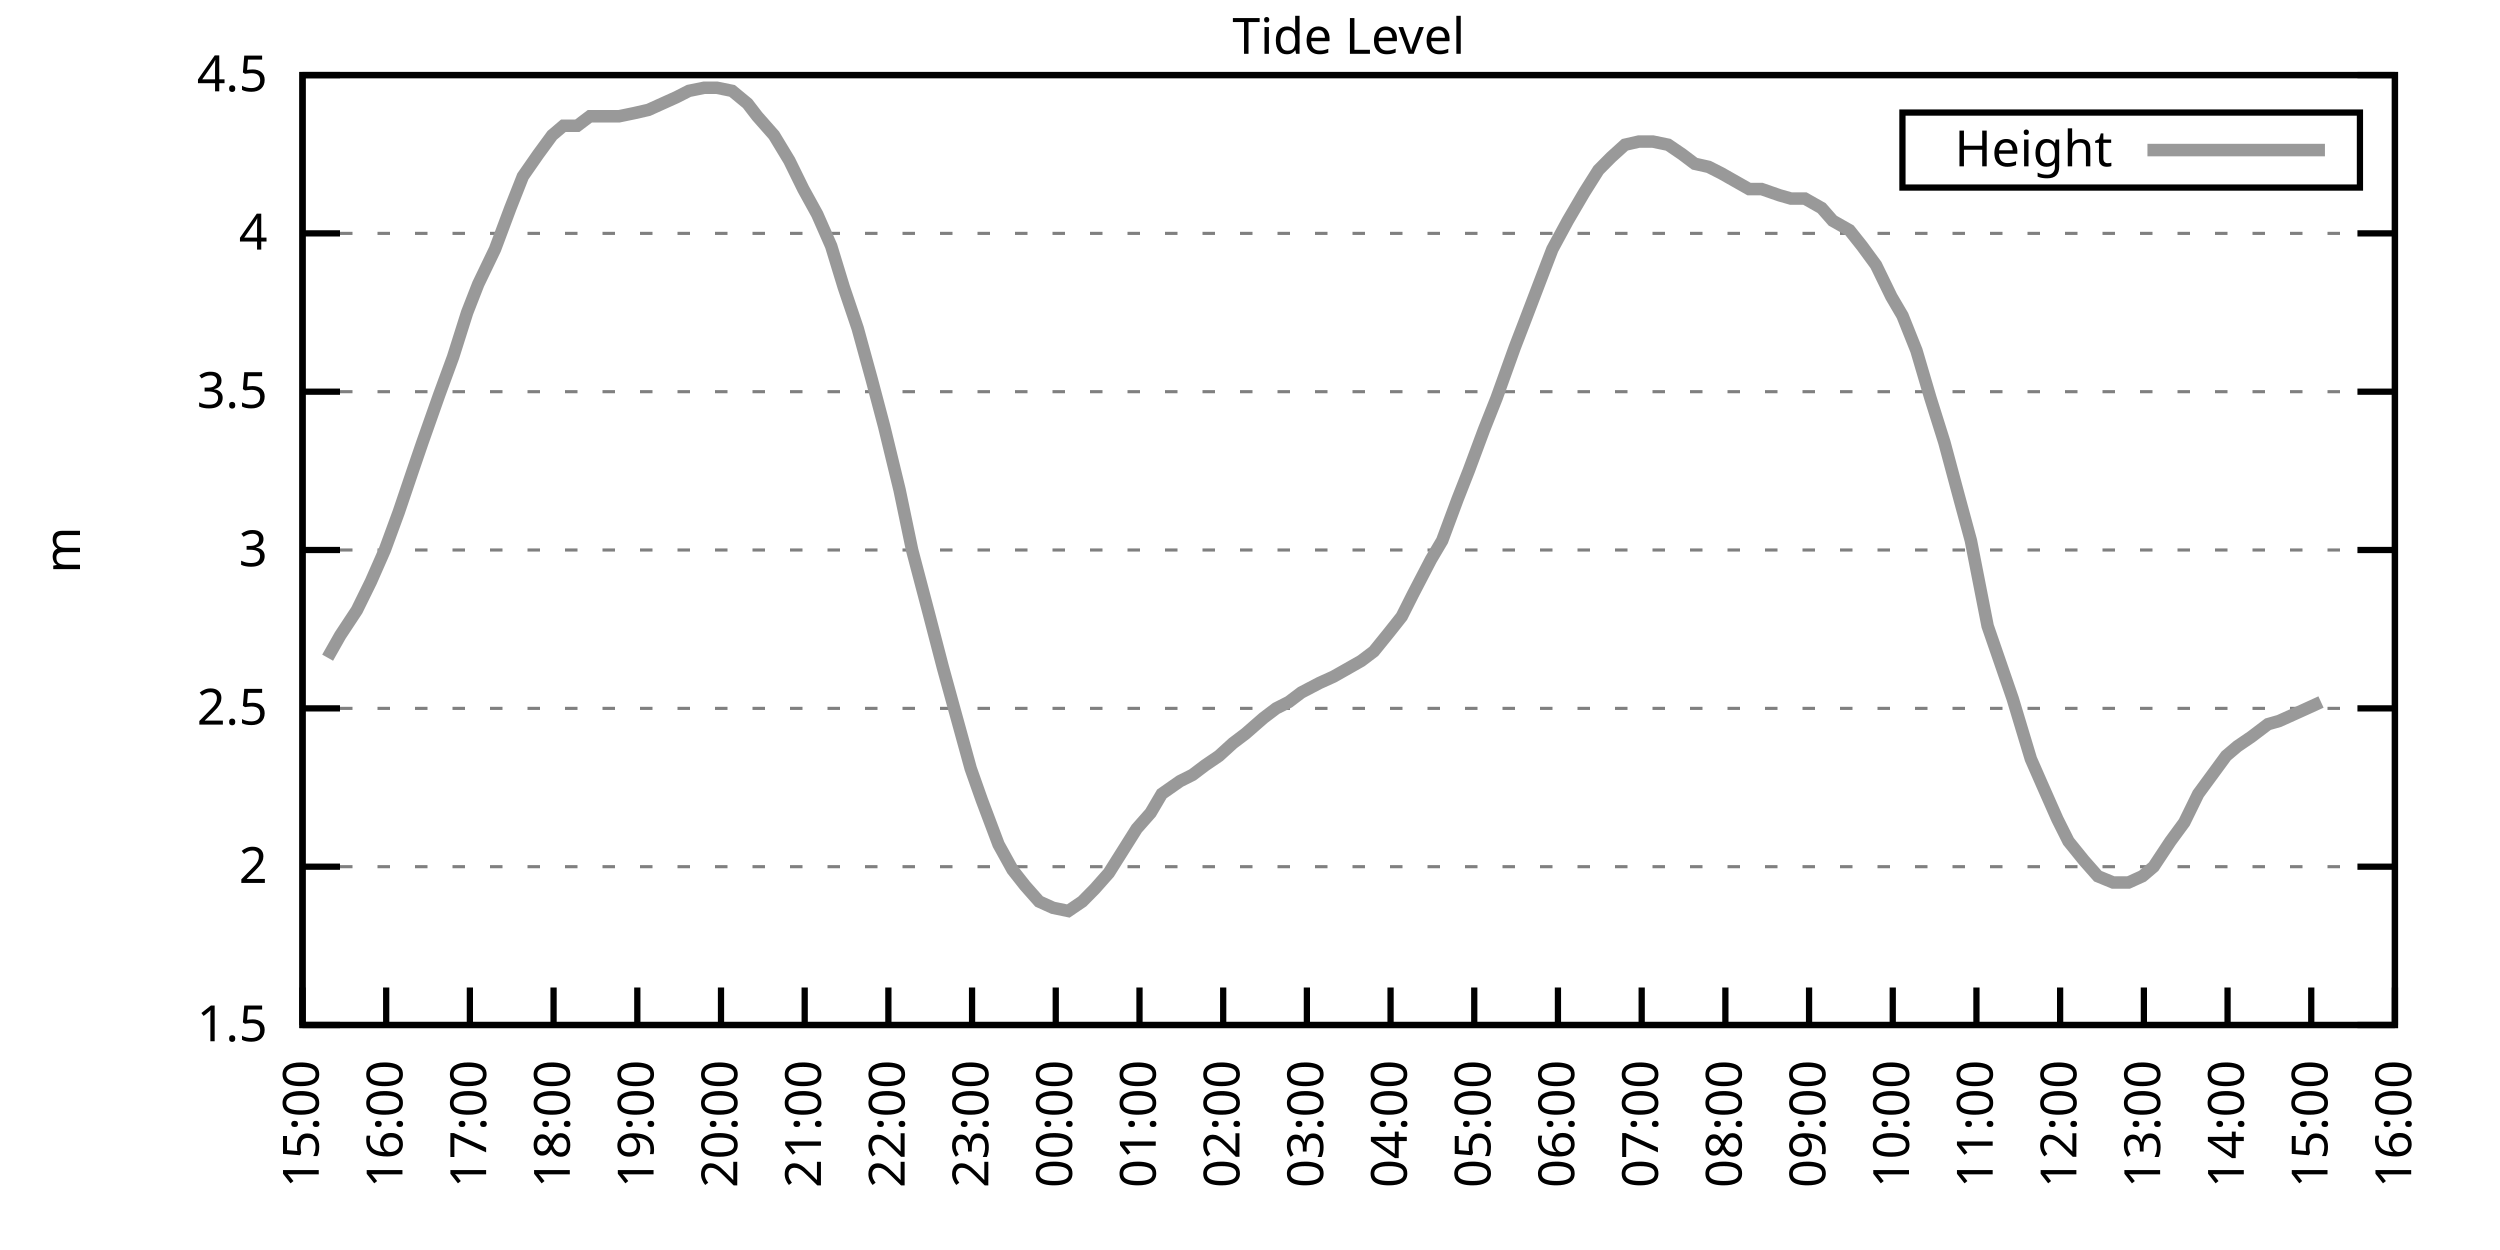
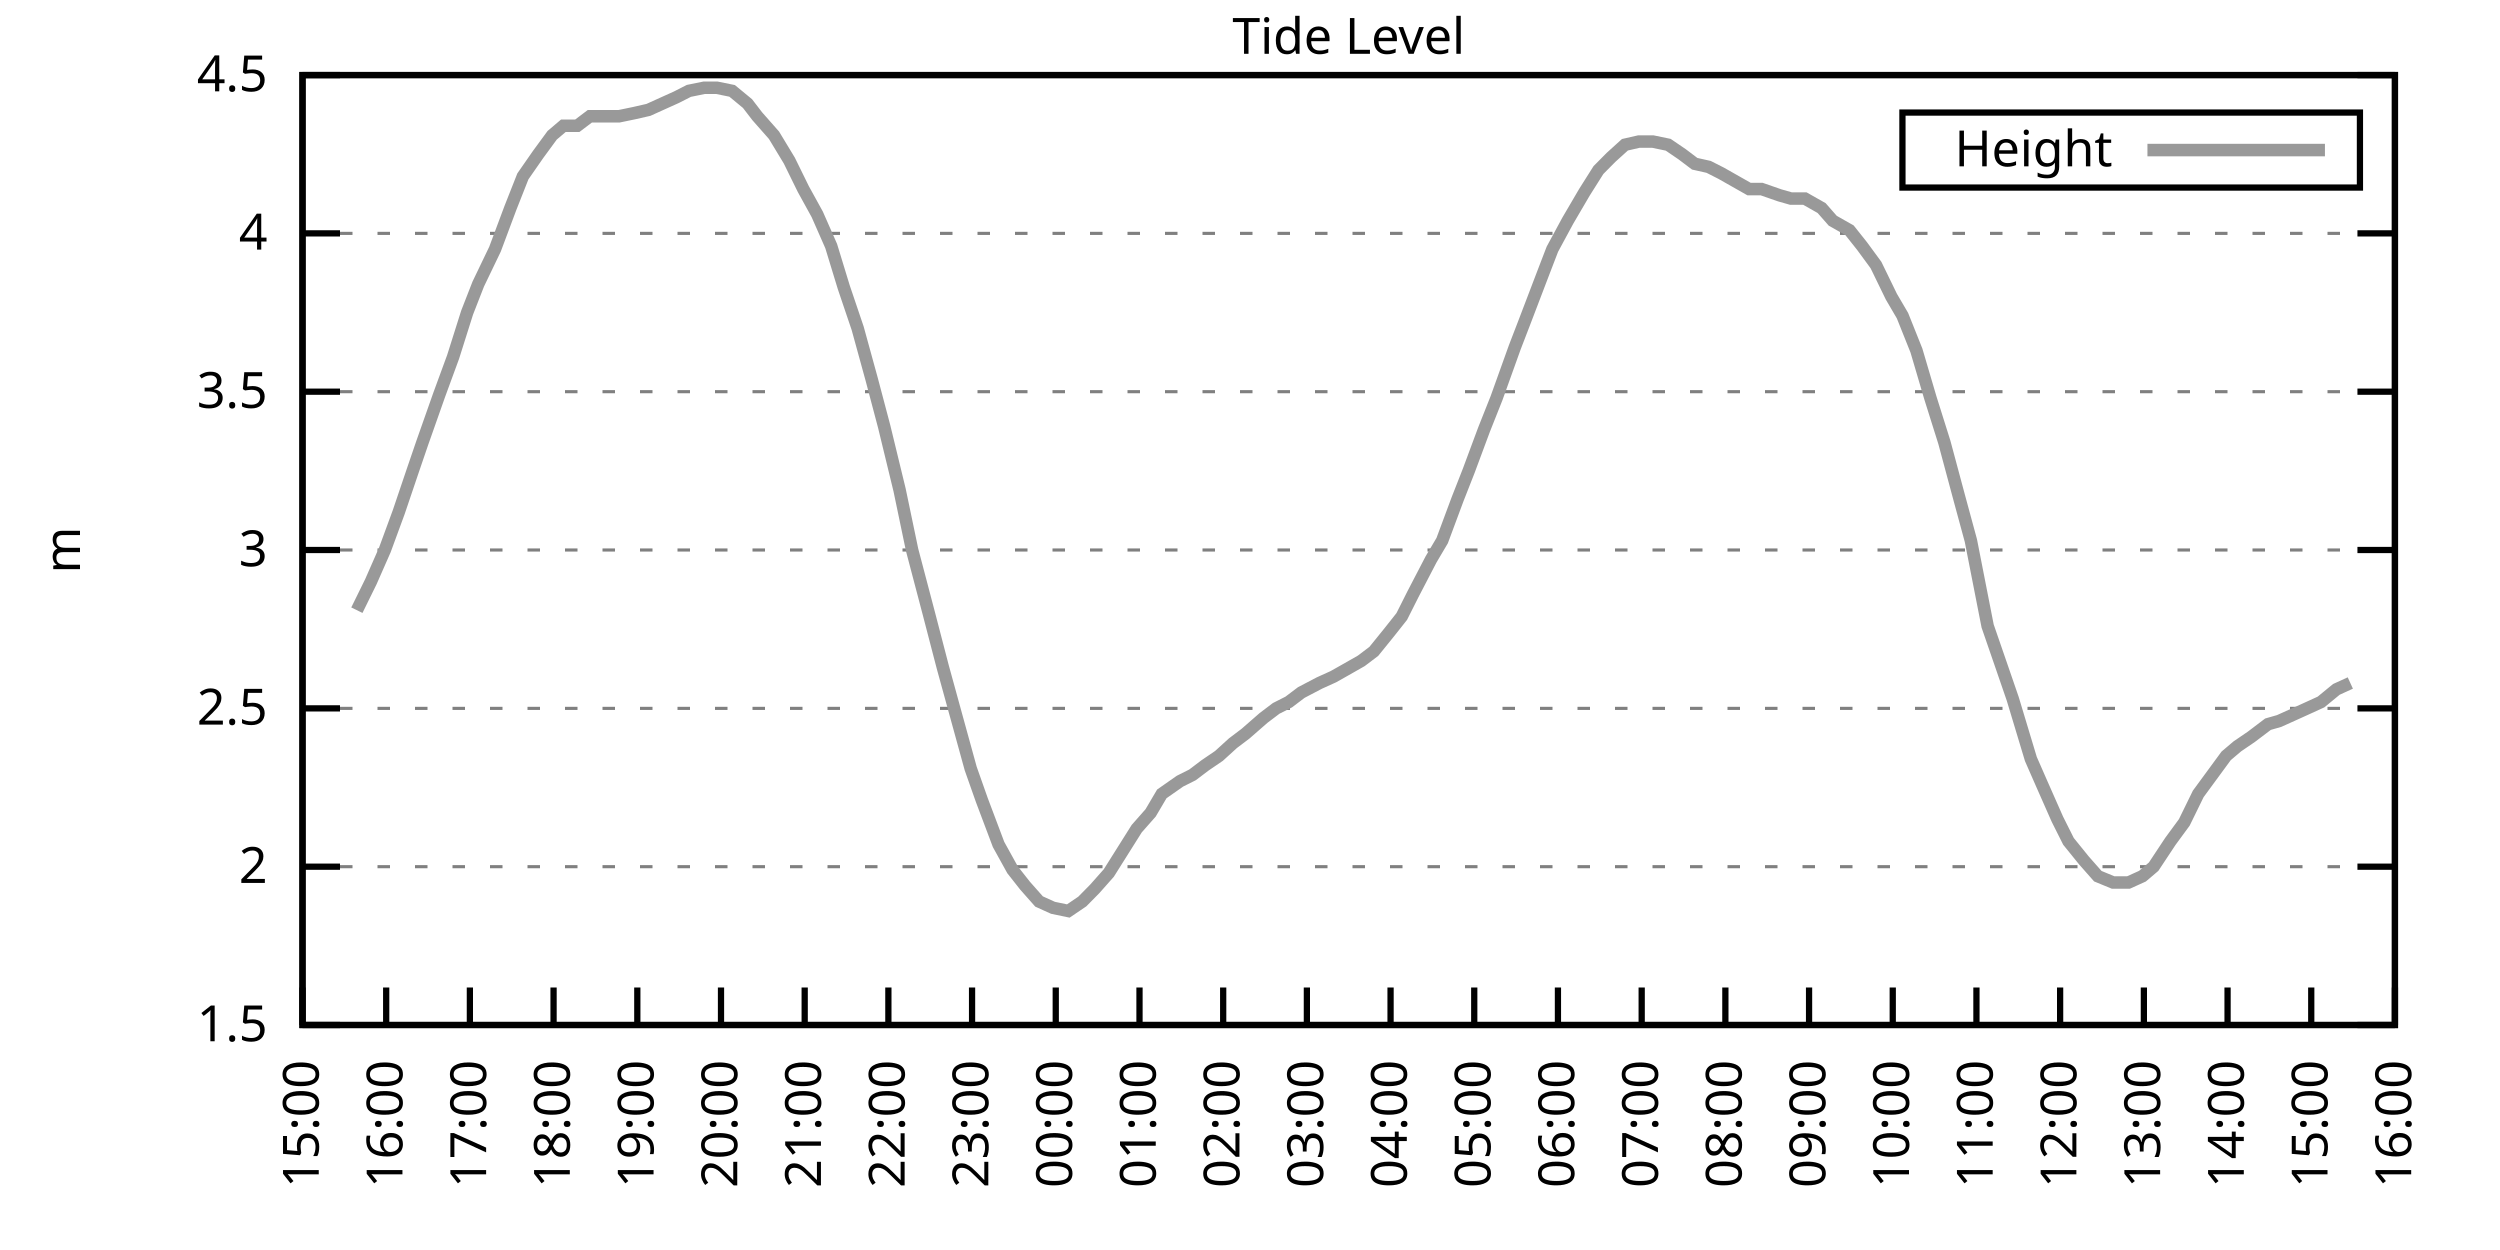
<svg xmlns="http://www.w3.org/2000/svg" xmlns:xlink="http://www.w3.org/1999/xlink" width="400" height="200" viewBox="0 0 400 200">
  <g id="gnuplot_canvas">
    <rect x="0" y="0" width="400" height="200" fill="none" />
    <defs>
      <circle id="gpDot" r="0.5" stroke-width="0.5" stroke="currentColor" />
      <path id="gpPt0" stroke-width="0.333" stroke="currentColor" d="M-1,0 h2 M0,-1 v2" />
      <path id="gpPt1" stroke-width="0.333" stroke="currentColor" d="M-1,-1 L1,1 M1,-1 L-1,1" />
      <path id="gpPt2" stroke-width="0.333" stroke="currentColor" d="M-1,0 L1,0 M0,-1 L0,1 M-1,-1 L1,1 M-1,1 L1,-1" />
      <rect id="gpPt3" stroke-width="0.333" stroke="currentColor" x="-1" y="-1" width="2" height="2" />
      <rect id="gpPt4" stroke-width="0.333" stroke="currentColor" fill="currentColor" x="-1" y="-1" width="2" height="2" />
      <circle id="gpPt5" stroke-width="0.333" stroke="currentColor" cx="0" cy="0" r="1" />
      <use xlink:href="#gpPt5" id="gpPt6" fill="currentColor" stroke="none" />
      <path id="gpPt7" stroke-width="0.333" stroke="currentColor" d="M0,-1.33 L-1.33,0.67 L1.33,0.67 z" />
      <use xlink:href="#gpPt7" id="gpPt8" fill="currentColor" stroke="none" />
      <use xlink:href="#gpPt7" id="gpPt9" stroke="currentColor" transform="rotate(180)" />
      <use xlink:href="#gpPt9" id="gpPt10" fill="currentColor" stroke="none" />
      <use xlink:href="#gpPt3" id="gpPt11" stroke="currentColor" transform="rotate(45)" />
      <use xlink:href="#gpPt11" id="gpPt12" fill="currentColor" stroke="none" />
      <path id="gpPt13" stroke-width="0.333" stroke="currentColor" d="M0,1.330 L1.265,0.411 L0.782,-1.067 L-0.782,-1.076 L-1.265,0.411 z" />
      <use xlink:href="#gpPt13" id="gpPt14" fill="currentColor" stroke="none" />
      <filter id="textbox" filterUnits="objectBoundingBox" x="0" y="0" height="1" width="1">
        <feFlood flood-color="white" flood-opacity="1" result="bgnd" />
        <feComposite in="SourceGraphic" in2="bgnd" operator="atop" />
      </filter>
      <filter id="greybox" filterUnits="objectBoundingBox" x="0" y="0" height="1" width="1">
        <feFlood flood-color="lightgrey" flood-opacity="1" result="grey" />
        <feComposite in="SourceGraphic" in2="grey" operator="atop" />
      </filter>
    </defs>
    <g fill="none" color="white" stroke="currentColor" stroke-width="1.00" stroke-linecap="butt" stroke-linejoin="miter">
</g>
    <g fill="none" color="black" stroke="currentColor" stroke-width="1.00" stroke-linecap="butt" stroke-linejoin="miter">
      <g stroke="none" shape-rendering="crispEdges">
        <polygon fill="rgb(255, 255, 255)" points="48.40,164.00 383.18,164.00 383.18,12.02 48.40,12.02 " />
      </g>
    </g>
    <g fill="none" color="black" stroke="currentColor" stroke-width="1.00" stroke-linecap="butt" stroke-linejoin="miter">
</g>
    <g fill="none" color="black" stroke="black" stroke-width="0.50" stroke-linecap="butt" stroke-linejoin="miter">
</g>
    <g fill="none" color="gray" stroke="currentColor" stroke-width="0.50" stroke-linecap="butt" stroke-linejoin="miter">
      <path stroke="gray" stroke-dasharray="2,4" class="gridline" d="M48.40,164.00 L383.19,164.00  " />
    </g>
    <g fill="none" color="gray" stroke="gray" stroke-width="1.00" stroke-linecap="butt" stroke-linejoin="miter">
</g>
    <g fill="none" color="black" stroke="currentColor" stroke-width="1.00" stroke-linecap="butt" stroke-linejoin="miter">
      <path stroke="black" d="M48.40,164.00 L54.40,164.00 M383.19,164.00 L377.19,164.00  " />
      <g transform="translate(42.80,166.60)" stroke="none" fill="black" font-family="Sans" font-size="8.00" text-anchor="end">
        <text>
          <tspan font-family="Sans"> 1.5</tspan>
        </text>
      </g>
    </g>
    <g fill="none" color="black" stroke="currentColor" stroke-width="1.00" stroke-linecap="butt" stroke-linejoin="miter">
</g>
    <g fill="none" color="black" stroke="black" stroke-width="0.50" stroke-linecap="butt" stroke-linejoin="miter">
</g>
    <g fill="none" color="gray" stroke="currentColor" stroke-width="0.50" stroke-linecap="butt" stroke-linejoin="miter">
      <path stroke="gray" stroke-dasharray="2,4" class="gridline" d="M48.40,138.67 L383.19,138.67  " />
    </g>
    <g fill="none" color="gray" stroke="gray" stroke-width="1.00" stroke-linecap="butt" stroke-linejoin="miter">
</g>
    <g fill="none" color="black" stroke="currentColor" stroke-width="1.00" stroke-linecap="butt" stroke-linejoin="miter">
      <path stroke="black" d="M48.40,138.67 L54.40,138.67 M383.19,138.67 L377.19,138.67  " />
      <g transform="translate(42.80,141.27)" stroke="none" fill="black" font-family="Sans" font-size="8.00" text-anchor="end">
        <text>
          <tspan font-family="Sans"> 2</tspan>
        </text>
      </g>
    </g>
    <g fill="none" color="black" stroke="currentColor" stroke-width="1.00" stroke-linecap="butt" stroke-linejoin="miter">
</g>
    <g fill="none" color="black" stroke="black" stroke-width="0.50" stroke-linecap="butt" stroke-linejoin="miter">
</g>
    <g fill="none" color="gray" stroke="currentColor" stroke-width="0.50" stroke-linecap="butt" stroke-linejoin="miter">
      <path stroke="gray" stroke-dasharray="2,4" class="gridline" d="M48.40,113.34 L383.19,113.34  " />
    </g>
    <g fill="none" color="gray" stroke="gray" stroke-width="1.00" stroke-linecap="butt" stroke-linejoin="miter">
</g>
    <g fill="none" color="black" stroke="currentColor" stroke-width="1.00" stroke-linecap="butt" stroke-linejoin="miter">
      <path stroke="black" d="M48.40,113.34 L54.40,113.34 M383.19,113.34 L377.19,113.34  " />
      <g transform="translate(42.80,115.94)" stroke="none" fill="black" font-family="Sans" font-size="8.00" text-anchor="end">
        <text>
          <tspan font-family="Sans"> 2.5</tspan>
        </text>
      </g>
    </g>
    <g fill="none" color="black" stroke="currentColor" stroke-width="1.00" stroke-linecap="butt" stroke-linejoin="miter">
</g>
    <g fill="none" color="black" stroke="black" stroke-width="0.50" stroke-linecap="butt" stroke-linejoin="miter">
</g>
    <g fill="none" color="gray" stroke="currentColor" stroke-width="0.50" stroke-linecap="butt" stroke-linejoin="miter">
      <path stroke="gray" stroke-dasharray="2,4" class="gridline" d="M48.40,88.00 L383.19,88.00  " />
    </g>
    <g fill="none" color="gray" stroke="gray" stroke-width="1.00" stroke-linecap="butt" stroke-linejoin="miter">
</g>
    <g fill="none" color="black" stroke="currentColor" stroke-width="1.00" stroke-linecap="butt" stroke-linejoin="miter">
      <path stroke="black" d="M48.40,88.00 L54.40,88.00 M383.19,88.00 L377.19,88.00  " />
      <g transform="translate(42.80,90.60)" stroke="none" fill="black" font-family="Sans" font-size="8.00" text-anchor="end">
        <text>
          <tspan font-family="Sans"> 3</tspan>
        </text>
      </g>
    </g>
    <g fill="none" color="black" stroke="currentColor" stroke-width="1.00" stroke-linecap="butt" stroke-linejoin="miter">
</g>
    <g fill="none" color="black" stroke="black" stroke-width="0.50" stroke-linecap="butt" stroke-linejoin="miter">
</g>
    <g fill="none" color="gray" stroke="currentColor" stroke-width="0.50" stroke-linecap="butt" stroke-linejoin="miter">
      <path stroke="gray" stroke-dasharray="2,4" class="gridline" d="M48.40,62.67 L383.19,62.67  " />
    </g>
    <g fill="none" color="gray" stroke="gray" stroke-width="1.00" stroke-linecap="butt" stroke-linejoin="miter">
</g>
    <g fill="none" color="black" stroke="currentColor" stroke-width="1.00" stroke-linecap="butt" stroke-linejoin="miter">
      <path stroke="black" d="M48.40,62.67 L54.40,62.67 M383.19,62.67 L377.19,62.67  " />
      <g transform="translate(42.80,65.27)" stroke="none" fill="black" font-family="Sans" font-size="8.00" text-anchor="end">
        <text>
          <tspan font-family="Sans"> 3.5</tspan>
        </text>
      </g>
    </g>
    <g fill="none" color="black" stroke="currentColor" stroke-width="1.00" stroke-linecap="butt" stroke-linejoin="miter">
</g>
    <g fill="none" color="black" stroke="black" stroke-width="0.50" stroke-linecap="butt" stroke-linejoin="miter">
</g>
    <g fill="none" color="gray" stroke="currentColor" stroke-width="0.50" stroke-linecap="butt" stroke-linejoin="miter">
      <path stroke="gray" stroke-dasharray="2,4" class="gridline" d="M48.40,37.34 L383.19,37.34  " />
    </g>
    <g fill="none" color="gray" stroke="gray" stroke-width="1.00" stroke-linecap="butt" stroke-linejoin="miter">
</g>
    <g fill="none" color="black" stroke="currentColor" stroke-width="1.00" stroke-linecap="butt" stroke-linejoin="miter">
      <path stroke="black" d="M48.40,37.34 L54.40,37.34 M383.19,37.34 L377.19,37.34  " />
      <g transform="translate(42.80,39.94)" stroke="none" fill="black" font-family="Sans" font-size="8.00" text-anchor="end">
        <text>
          <tspan font-family="Sans"> 4</tspan>
        </text>
      </g>
    </g>
    <g fill="none" color="black" stroke="currentColor" stroke-width="1.00" stroke-linecap="butt" stroke-linejoin="miter">
</g>
    <g fill="none" color="black" stroke="black" stroke-width="0.50" stroke-linecap="butt" stroke-linejoin="miter">
</g>
    <g fill="none" color="gray" stroke="currentColor" stroke-width="0.50" stroke-linecap="butt" stroke-linejoin="miter">
      <path stroke="gray" stroke-dasharray="2,4" class="gridline" d="M48.40,12.01 L383.19,12.01  " />
    </g>
    <g fill="none" color="gray" stroke="gray" stroke-width="1.00" stroke-linecap="butt" stroke-linejoin="miter">
</g>
    <g fill="none" color="black" stroke="currentColor" stroke-width="1.00" stroke-linecap="butt" stroke-linejoin="miter">
      <path stroke="black" d="M48.40,12.01 L54.40,12.01 M383.19,12.01 L377.19,12.01  " />
      <g transform="translate(42.80,14.61)" stroke="none" fill="black" font-family="Sans" font-size="8.00" text-anchor="end">
        <text>
          <tspan font-family="Sans"> 4.5</tspan>
        </text>
      </g>
    </g>
    <g fill="none" color="black" stroke="currentColor" stroke-width="1.00" stroke-linecap="butt" stroke-linejoin="miter">
      <path stroke="black" d="M48.40,164.00 L48.40,158.00  " />
      <g transform="translate(51.00,169.60) rotate(270.00)" stroke="none" fill="black" font-family="Sans" font-size="8.00" text-anchor="end">
        <text>
          <tspan font-family="Sans">15:00</tspan>
        </text>
      </g>
    </g>
    <g fill="none" color="black" stroke="currentColor" stroke-width="1.00" stroke-linecap="butt" stroke-linejoin="miter">
      <path stroke="black" d="M61.79,164.00 L61.79,158.00  " />
      <g transform="translate(64.39,169.60) rotate(270.00)" stroke="none" fill="black" font-family="Sans" font-size="8.00" text-anchor="end">
        <text>
          <tspan font-family="Sans">16:00</tspan>
        </text>
      </g>
    </g>
    <g fill="none" color="black" stroke="currentColor" stroke-width="1.00" stroke-linecap="butt" stroke-linejoin="miter">
      <path stroke="black" d="M75.18,164.00 L75.18,158.00  " />
      <g transform="translate(77.78,169.60) rotate(270.00)" stroke="none" fill="black" font-family="Sans" font-size="8.00" text-anchor="end">
        <text>
          <tspan font-family="Sans">17:00</tspan>
        </text>
      </g>
    </g>
    <g fill="none" color="black" stroke="currentColor" stroke-width="1.00" stroke-linecap="butt" stroke-linejoin="miter">
      <path stroke="black" d="M88.57,164.00 L88.57,158.00  " />
      <g transform="translate(91.17,169.60) rotate(270.00)" stroke="none" fill="black" font-family="Sans" font-size="8.00" text-anchor="end">
        <text>
          <tspan font-family="Sans">18:00</tspan>
        </text>
      </g>
    </g>
    <g fill="none" color="black" stroke="currentColor" stroke-width="1.00" stroke-linecap="butt" stroke-linejoin="miter">
      <path stroke="black" d="M101.97,164.00 L101.97,158.00  " />
      <g transform="translate(104.57,169.60) rotate(270.00)" stroke="none" fill="black" font-family="Sans" font-size="8.00" text-anchor="end">
        <text>
          <tspan font-family="Sans">19:00</tspan>
        </text>
      </g>
    </g>
    <g fill="none" color="black" stroke="currentColor" stroke-width="1.00" stroke-linecap="butt" stroke-linejoin="miter">
      <path stroke="black" d="M115.36,164.00 L115.36,158.00  " />
      <g transform="translate(117.96,169.60) rotate(270.00)" stroke="none" fill="black" font-family="Sans" font-size="8.00" text-anchor="end">
        <text>
          <tspan font-family="Sans">20:00</tspan>
        </text>
      </g>
    </g>
    <g fill="none" color="black" stroke="currentColor" stroke-width="1.00" stroke-linecap="butt" stroke-linejoin="miter">
      <path stroke="black" d="M128.75,164.00 L128.75,158.00  " />
      <g transform="translate(131.35,169.60) rotate(270.00)" stroke="none" fill="black" font-family="Sans" font-size="8.00" text-anchor="end">
        <text>
          <tspan font-family="Sans">21:00</tspan>
        </text>
      </g>
    </g>
    <g fill="none" color="black" stroke="currentColor" stroke-width="1.00" stroke-linecap="butt" stroke-linejoin="miter">
      <path stroke="black" d="M142.14,164.00 L142.14,158.00  " />
      <g transform="translate(144.74,169.60) rotate(270.00)" stroke="none" fill="black" font-family="Sans" font-size="8.00" text-anchor="end">
        <text>
          <tspan font-family="Sans">22:00</tspan>
        </text>
      </g>
    </g>
    <g fill="none" color="black" stroke="currentColor" stroke-width="1.00" stroke-linecap="butt" stroke-linejoin="miter">
      <path stroke="black" d="M155.53,164.00 L155.53,158.00  " />
      <g transform="translate(158.13,169.60) rotate(270.00)" stroke="none" fill="black" font-family="Sans" font-size="8.00" text-anchor="end">
        <text>
          <tspan font-family="Sans">23:00</tspan>
        </text>
      </g>
    </g>
    <g fill="none" color="black" stroke="currentColor" stroke-width="1.00" stroke-linecap="butt" stroke-linejoin="miter">
      <path stroke="black" d="M168.92,164.00 L168.92,158.00  " />
      <g transform="translate(171.52,169.60) rotate(270.00)" stroke="none" fill="black" font-family="Sans" font-size="8.00" text-anchor="end">
        <text>
          <tspan font-family="Sans">00:00</tspan>
        </text>
      </g>
    </g>
    <g fill="none" color="black" stroke="currentColor" stroke-width="1.00" stroke-linecap="butt" stroke-linejoin="miter">
      <path stroke="black" d="M182.32,164.00 L182.32,158.00  " />
      <g transform="translate(184.92,169.60) rotate(270.00)" stroke="none" fill="black" font-family="Sans" font-size="8.00" text-anchor="end">
        <text>
          <tspan font-family="Sans">01:00</tspan>
        </text>
      </g>
    </g>
    <g fill="none" color="black" stroke="currentColor" stroke-width="1.00" stroke-linecap="butt" stroke-linejoin="miter">
      <path stroke="black" d="M195.71,164.00 L195.71,158.00  " />
      <g transform="translate(198.31,169.60) rotate(270.00)" stroke="none" fill="black" font-family="Sans" font-size="8.00" text-anchor="end">
        <text>
          <tspan font-family="Sans">02:00</tspan>
        </text>
      </g>
    </g>
    <g fill="none" color="black" stroke="currentColor" stroke-width="1.00" stroke-linecap="butt" stroke-linejoin="miter">
      <path stroke="black" d="M209.10,164.00 L209.10,158.00  " />
      <g transform="translate(211.70,169.60) rotate(270.00)" stroke="none" fill="black" font-family="Sans" font-size="8.00" text-anchor="end">
        <text>
          <tspan font-family="Sans">03:00</tspan>
        </text>
      </g>
    </g>
    <g fill="none" color="black" stroke="currentColor" stroke-width="1.00" stroke-linecap="butt" stroke-linejoin="miter">
      <path stroke="black" d="M222.49,164.00 L222.49,158.00  " />
      <g transform="translate(225.09,169.60) rotate(270.00)" stroke="none" fill="black" font-family="Sans" font-size="8.00" text-anchor="end">
        <text>
          <tspan font-family="Sans">04:00</tspan>
        </text>
      </g>
    </g>
    <g fill="none" color="black" stroke="currentColor" stroke-width="1.00" stroke-linecap="butt" stroke-linejoin="miter">
      <path stroke="black" d="M235.88,164.00 L235.88,158.00  " />
      <g transform="translate(238.48,169.60) rotate(270.00)" stroke="none" fill="black" font-family="Sans" font-size="8.00" text-anchor="end">
        <text>
          <tspan font-family="Sans">05:00</tspan>
        </text>
      </g>
    </g>
    <g fill="none" color="black" stroke="currentColor" stroke-width="1.00" stroke-linecap="butt" stroke-linejoin="miter">
      <path stroke="black" d="M249.27,164.00 L249.27,158.00  " />
      <g transform="translate(251.87,169.60) rotate(270.00)" stroke="none" fill="black" font-family="Sans" font-size="8.00" text-anchor="end">
        <text>
          <tspan font-family="Sans">06:00</tspan>
        </text>
      </g>
    </g>
    <g fill="none" color="black" stroke="currentColor" stroke-width="1.00" stroke-linecap="butt" stroke-linejoin="miter">
      <path stroke="black" d="M262.67,164.00 L262.67,158.00  " />
      <g transform="translate(265.27,169.60) rotate(270.00)" stroke="none" fill="black" font-family="Sans" font-size="8.00" text-anchor="end">
        <text>
          <tspan font-family="Sans">07:00</tspan>
        </text>
      </g>
    </g>
    <g fill="none" color="black" stroke="currentColor" stroke-width="1.00" stroke-linecap="butt" stroke-linejoin="miter">
      <path stroke="black" d="M276.06,164.00 L276.06,158.00  " />
      <g transform="translate(278.66,169.60) rotate(270.00)" stroke="none" fill="black" font-family="Sans" font-size="8.00" text-anchor="end">
        <text>
          <tspan font-family="Sans">08:00</tspan>
        </text>
      </g>
    </g>
    <g fill="none" color="black" stroke="currentColor" stroke-width="1.00" stroke-linecap="butt" stroke-linejoin="miter">
      <path stroke="black" d="M289.45,164.00 L289.45,158.00  " />
      <g transform="translate(292.05,169.60) rotate(270.00)" stroke="none" fill="black" font-family="Sans" font-size="8.00" text-anchor="end">
        <text>
          <tspan font-family="Sans">09:00</tspan>
        </text>
      </g>
    </g>
    <g fill="none" color="black" stroke="currentColor" stroke-width="1.00" stroke-linecap="butt" stroke-linejoin="miter">
      <path stroke="black" d="M302.84,164.00 L302.84,158.00  " />
      <g transform="translate(305.44,169.60) rotate(270.00)" stroke="none" fill="black" font-family="Sans" font-size="8.00" text-anchor="end">
        <text>
          <tspan font-family="Sans">10:00</tspan>
        </text>
      </g>
    </g>
    <g fill="none" color="black" stroke="currentColor" stroke-width="1.00" stroke-linecap="butt" stroke-linejoin="miter">
      <path stroke="black" d="M316.23,164.00 L316.23,158.00  " />
      <g transform="translate(318.83,169.60) rotate(270.00)" stroke="none" fill="black" font-family="Sans" font-size="8.00" text-anchor="end">
        <text>
          <tspan font-family="Sans">11:00</tspan>
        </text>
      </g>
    </g>
    <g fill="none" color="black" stroke="currentColor" stroke-width="1.00" stroke-linecap="butt" stroke-linejoin="miter">
      <path stroke="black" d="M329.62,164.00 L329.62,158.00  " />
      <g transform="translate(332.22,169.60) rotate(270.00)" stroke="none" fill="black" font-family="Sans" font-size="8.00" text-anchor="end">
        <text>
          <tspan font-family="Sans">12:00</tspan>
        </text>
      </g>
    </g>
    <g fill="none" color="black" stroke="currentColor" stroke-width="1.00" stroke-linecap="butt" stroke-linejoin="miter">
      <path stroke="black" d="M343.02,164.00 L343.02,158.00  " />
      <g transform="translate(345.62,169.60) rotate(270.00)" stroke="none" fill="black" font-family="Sans" font-size="8.00" text-anchor="end">
        <text>
          <tspan font-family="Sans">13:00</tspan>
        </text>
      </g>
    </g>
    <g fill="none" color="black" stroke="currentColor" stroke-width="1.00" stroke-linecap="butt" stroke-linejoin="miter">
      <path stroke="black" d="M356.41,164.00 L356.41,158.00  " />
      <g transform="translate(359.01,169.60) rotate(270.00)" stroke="none" fill="black" font-family="Sans" font-size="8.00" text-anchor="end">
        <text>
          <tspan font-family="Sans">14:00</tspan>
        </text>
      </g>
    </g>
    <g fill="none" color="black" stroke="currentColor" stroke-width="1.00" stroke-linecap="butt" stroke-linejoin="miter">
      <path stroke="black" d="M369.80,164.00 L369.80,158.00  " />
      <g transform="translate(372.40,169.60) rotate(270.00)" stroke="none" fill="black" font-family="Sans" font-size="8.00" text-anchor="end">
        <text>
          <tspan font-family="Sans">15:00</tspan>
        </text>
      </g>
    </g>
    <g fill="none" color="black" stroke="currentColor" stroke-width="1.00" stroke-linecap="butt" stroke-linejoin="miter">
      <path stroke="black" d="M383.19,164.00 L383.19,158.00  " />
      <g transform="translate(385.79,169.60) rotate(270.00)" stroke="none" fill="black" font-family="Sans" font-size="8.00" text-anchor="end">
        <text>
          <tspan font-family="Sans">16:00</tspan>
        </text>
      </g>
    </g>
    <g fill="none" color="black" stroke="currentColor" stroke-width="1.00" stroke-linecap="butt" stroke-linejoin="miter">
</g>
    <g fill="none" color="black" stroke="currentColor" stroke-width="1.00" stroke-linecap="butt" stroke-linejoin="miter">
      <path stroke="black" d="M48.40,12.01 L48.40,164.00 L383.19,164.00 L383.19,12.01 L48.40,12.01 Z  " />
    </g>
    <g fill="none" color="black" stroke="currentColor" stroke-width="1.00" stroke-linecap="butt" stroke-linejoin="miter">
</g>
    <g fill="none" color="black" stroke="currentColor" stroke-width="1.00" stroke-linecap="butt" stroke-linejoin="miter">
      <path stroke="black" d="M304.39,30.01 L304.39,18.01 L377.59,18.01 L377.59,30.01 L304.39,30.01 Z  " />
    </g>
    <g id="Tide_level_plot_1">
      <g fill="none" color="white" stroke="black" stroke-width="2.00" stroke-linecap="butt" stroke-linejoin="miter">
</g>
      <g fill="none" color="black" stroke="currentColor" stroke-width="2.00" stroke-linecap="butt" stroke-linejoin="miter">
        <g transform="translate(337.99,26.61)" stroke="none" fill="black" font-family="Sans" font-size="8.00" text-anchor="end">
          <text>
            <tspan font-family="Sans">Height</tspan>
          </text>
        </g>
      </g>
      <g fill="none" color="black" stroke="currentColor" stroke-width="2.00" stroke-linecap="butt" stroke-linejoin="miter">
-         <path stroke="rgb(153, 153, 153)" d="M343.59,24.01 L371.99,24.01 M52.42,105.23 L54.43,101.68 L57.10,97.63 L59.34,93.07 L61.57,88.00 L63.80,81.93   L66.03,75.34 L67.59,70.78 L70.27,63.18 L72.50,57.10 L74.74,50.01 L76.52,45.45 L79.20,39.87 L81.66,33.29   L83.66,28.22 L86.12,24.68 L88.35,21.64 L90.14,20.12 L92.37,20.12 L94.38,18.60 L96.61,18.60 L99.06,18.60   L101.52,18.09 L103.75,17.58 L105.98,16.57 L108.22,15.56 L110.22,14.54 L112.68,14.04 L114.69,14.04 L117.14,14.54   L119.60,16.57 L121.16,18.60 L123.84,21.64 L126.29,25.69 L128.53,30.25 L130.76,34.30 L132.99,39.37 L135.00,45.95   L137.23,52.54 L139.46,60.65 L141.47,68.25 L143.93,78.38 L145.94,88.00 L148.61,98.14 L150.85,106.75 L153.08,114.86   L155.31,122.96 L157.10,128.03 L159.77,135.12 L162.01,139.17 L164.01,141.71 L166.25,144.24 L168.48,145.25 L170.93,145.76   L173.17,144.24 L175.17,142.21 L177.41,139.68 L181.87,132.59 L184.10,130.06 L185.89,127.02 L188.79,124.99 L190.80,123.98   L192.81,122.46 L195.04,120.94 L197.27,118.91 L199.28,117.39 L202.18,114.86 L204.19,113.34 L206.20,112.32 L208.21,110.80   L211.11,109.28 L213.34,108.27 L215.13,107.26 L217.80,105.74 L219.81,104.22 L222.27,101.18 L224.28,98.64 L226.06,95.10   L228.96,89.52 L230.75,86.49 L233.20,79.90 L234.99,75.34 L237.44,68.75 L239.45,63.69 L242.36,55.58 L243.92,51.53   L246.82,43.93 L248.38,39.87 L250.84,35.32 L253.51,30.76 L255.75,27.21 L257.76,25.18 L259.99,23.16 L262.22,22.65   L264.45,22.65 L266.91,23.16 L269.14,24.68 L271.15,26.20 L273.38,26.70 L275.39,27.72 L278.07,29.24 L279.85,30.25   L281.86,30.25 L284.76,31.26 L286.55,31.77 L288.78,31.77 L291.46,33.29 L293.24,35.32 L295.92,36.84 L297.93,39.37   L300.16,42.41 L302.62,47.47 L304.40,50.51 L306.63,56.09 L308.87,63.69 L311.10,70.78 L313.55,79.90 L315.34,86.49   L318.02,100.16 L320.47,107.26 L322.04,111.82 L324.94,121.44 L326.72,125.50 L329.18,131.07 L330.96,134.62 L333.42,137.66   L335.65,140.19 L338.10,141.20 L340.56,141.20 L342.79,140.19 L344.58,138.67 L347.26,134.62 L349.49,131.58 L351.72,127.02   L353.95,123.98 L356.18,120.94 L357.97,119.42 L360.20,117.90 L362.88,115.87 L364.66,115.36 L366.90,114.35 L369.13,113.34   L371.36,112.32  " />
+         <path stroke="rgb(153, 153, 153)" d="M343.59,24.01 L371.99,24.01 M57.10,97.63 L59.34,93.07 L61.57,88.00 L63.80,81.93 L66.03,75.34 L67.59,70.78   L70.27,63.18 L72.50,57.10 L74.74,50.01 L76.52,45.45 L79.20,39.87 L81.66,33.29 L83.66,28.22 L86.12,24.68   L88.35,21.64 L90.14,20.12 L92.37,20.12 L94.38,18.60 L96.61,18.60 L99.06,18.60 L101.52,18.09 L103.75,17.58   L105.98,16.57 L108.22,15.56 L110.22,14.54 L112.68,14.04 L114.69,14.04 L117.14,14.54 L119.60,16.57 L121.16,18.60   L123.84,21.64 L126.29,25.69 L128.53,30.25 L130.76,34.30 L132.99,39.37 L135.00,45.95 L137.23,52.54 L139.46,60.65   L141.47,68.25 L143.93,78.38 L145.94,88.00 L148.61,98.14 L150.85,106.75 L153.08,114.86 L155.31,122.96 L157.10,128.03   L159.77,135.12 L162.01,139.17 L164.01,141.71 L166.25,144.24 L168.48,145.25 L170.93,145.76 L173.17,144.24 L175.17,142.21   L177.41,139.68 L181.87,132.59 L184.10,130.06 L185.89,127.02 L188.79,124.99 L190.80,123.98 L192.81,122.46 L195.04,120.94   L197.27,118.91 L199.28,117.39 L202.18,114.86 L204.19,113.34 L206.20,112.32 L208.21,110.80 L211.11,109.28 L213.34,108.27   L215.13,107.26 L217.80,105.74 L219.81,104.22 L222.27,101.18 L224.28,98.64 L226.06,95.10 L228.96,89.52 L230.75,86.49   L233.20,79.90 L234.99,75.34 L237.44,68.75 L239.45,63.69 L242.36,55.58 L243.92,51.53 L246.82,43.93 L248.38,39.87   L250.84,35.32 L253.51,30.76 L255.75,27.21 L257.76,25.18 L259.99,23.16 L262.22,22.65 L264.45,22.65 L266.91,23.16   L269.14,24.68 L271.15,26.20 L273.38,26.70 L275.39,27.72 L278.07,29.24 L279.85,30.25 L281.86,30.25 L284.76,31.26   L286.55,31.77 L288.78,31.77 L291.46,33.29 L293.24,35.32 L295.92,36.84 L297.93,39.37 L300.16,42.41 L302.62,47.47   L304.40,50.51 L306.63,56.09 L308.87,63.69 L311.10,70.78 L313.55,79.90 L315.34,86.49 L318.02,100.16 L320.47,107.26   L322.04,111.82 L324.94,121.44 L326.72,125.50 L329.18,131.07 L330.96,134.62 L333.42,137.66 L335.65,140.19 L338.10,141.20   L340.56,141.20 L342.79,140.19 L344.58,138.67 L347.26,134.62 L349.49,131.58 L351.72,127.02 L353.95,123.98 L356.18,120.94   L357.97,119.42 L360.20,117.90 L362.88,115.87 L364.66,115.36 L366.90,114.35 L369.13,113.34 L371.36,112.32 L373.82,110.30   L376.05,109.28  " />
      </g>
    </g>
    <g fill="none" color="black" stroke="currentColor" stroke-width="2.00" stroke-linecap="butt" stroke-linejoin="miter">
</g>
    <g fill="none" color="black" stroke="black" stroke-width="1.00" stroke-linecap="butt" stroke-linejoin="miter">
</g>
    <g fill="none" color="black" stroke="currentColor" stroke-width="1.00" stroke-linecap="butt" stroke-linejoin="miter">
      <path stroke="black" d="M48.40,12.01 L48.40,164.00 L383.19,164.00 L383.19,12.01 L48.40,12.01 Z  " />
      <g transform="translate(12.80,88.01) rotate(270.00)" stroke="none" fill="black" font-family="Sans" font-size="8.00" text-anchor="middle">
        <text>
          <tspan font-family="Sans">m</tspan>
        </text>
      </g>
    </g>
    <g fill="none" color="black" stroke="currentColor" stroke-width="1.00" stroke-linecap="butt" stroke-linejoin="miter">
</g>
    <g fill="none" color="black" stroke="currentColor" stroke-width="1.00" stroke-linecap="butt" stroke-linejoin="miter">
      <g transform="translate(215.79,8.61)" stroke="none" fill="black" font-family="Sans" font-size="8.00" text-anchor="middle">
        <text>
          <tspan font-family="Sans">Tide Level</tspan>
        </text>
      </g>
    </g>
    <g fill="none" color="black" stroke="currentColor" stroke-width="1.00" stroke-linecap="butt" stroke-linejoin="miter">
</g>
  </g>
</svg>
